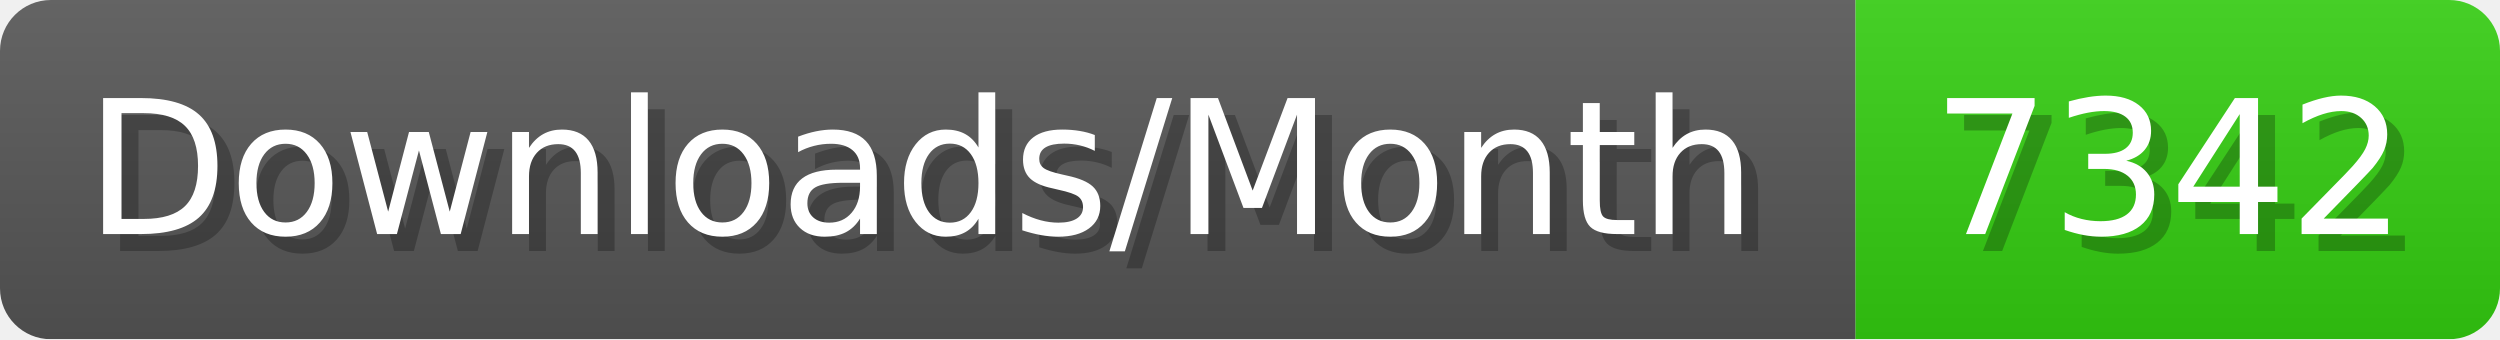
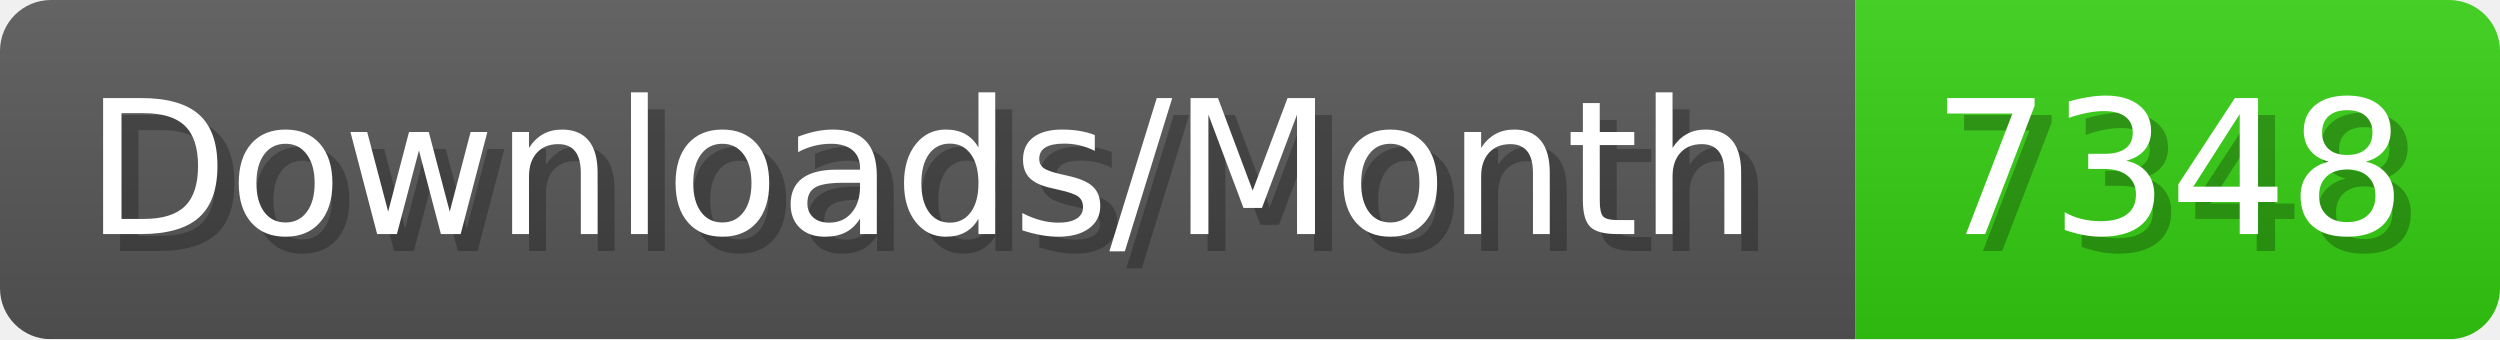
- <svg xmlns="http://www.w3.org/2000/svg" width="147.4" height="20" viewBox="0 0 1474 200" role="img" aria-label="Downloads/Month: 7342">
+ <svg xmlns="http://www.w3.org/2000/svg" width="147.4" height="20" viewBox="0 0 1474 200" role="img" aria-label="Downloads/Month: 7348">
  <linearGradient id="YlXUI" x2="0" y2="100%">
    <stop offset="0" stop-opacity=".1" stop-color="#EEE" />
    <stop offset="1" stop-opacity=".1" />
  </linearGradient>
  <mask id="JHhop">
    <rect width="1474" height="200" rx="30" fill="#FFF" />
  </mask>
  <g mask="url(#JHhop)">
    <rect width="1094" height="200" fill="#555" />
    <rect width="380" height="200" fill="#3C1" x="1094" />
    <rect width="1474" height="200" fill="url(#YlXUI)" />
  </g>
  <g aria-hidden="true" fill="#fff" text-anchor="start" font-family="Verdana,DejaVu Sans,sans-serif" font-size="110">
    <text x="60" y="148" textLength="994" fill="#000" opacity="0.25">Downloads/Month</text>
    <text x="50" y="138" textLength="994">Downloads/Month</text>
-     <text x="1149" y="148" textLength="280" fill="#000" opacity="0.25">7342</text>
-     <text x="1139" y="138" textLength="280">7342</text>
+     <text x="1149" y="148" textLength="280" fill="#000" opacity="0.25">7348</text>
+     <text x="1139" y="138" textLength="280">7348</text>
  </g>
</svg>
